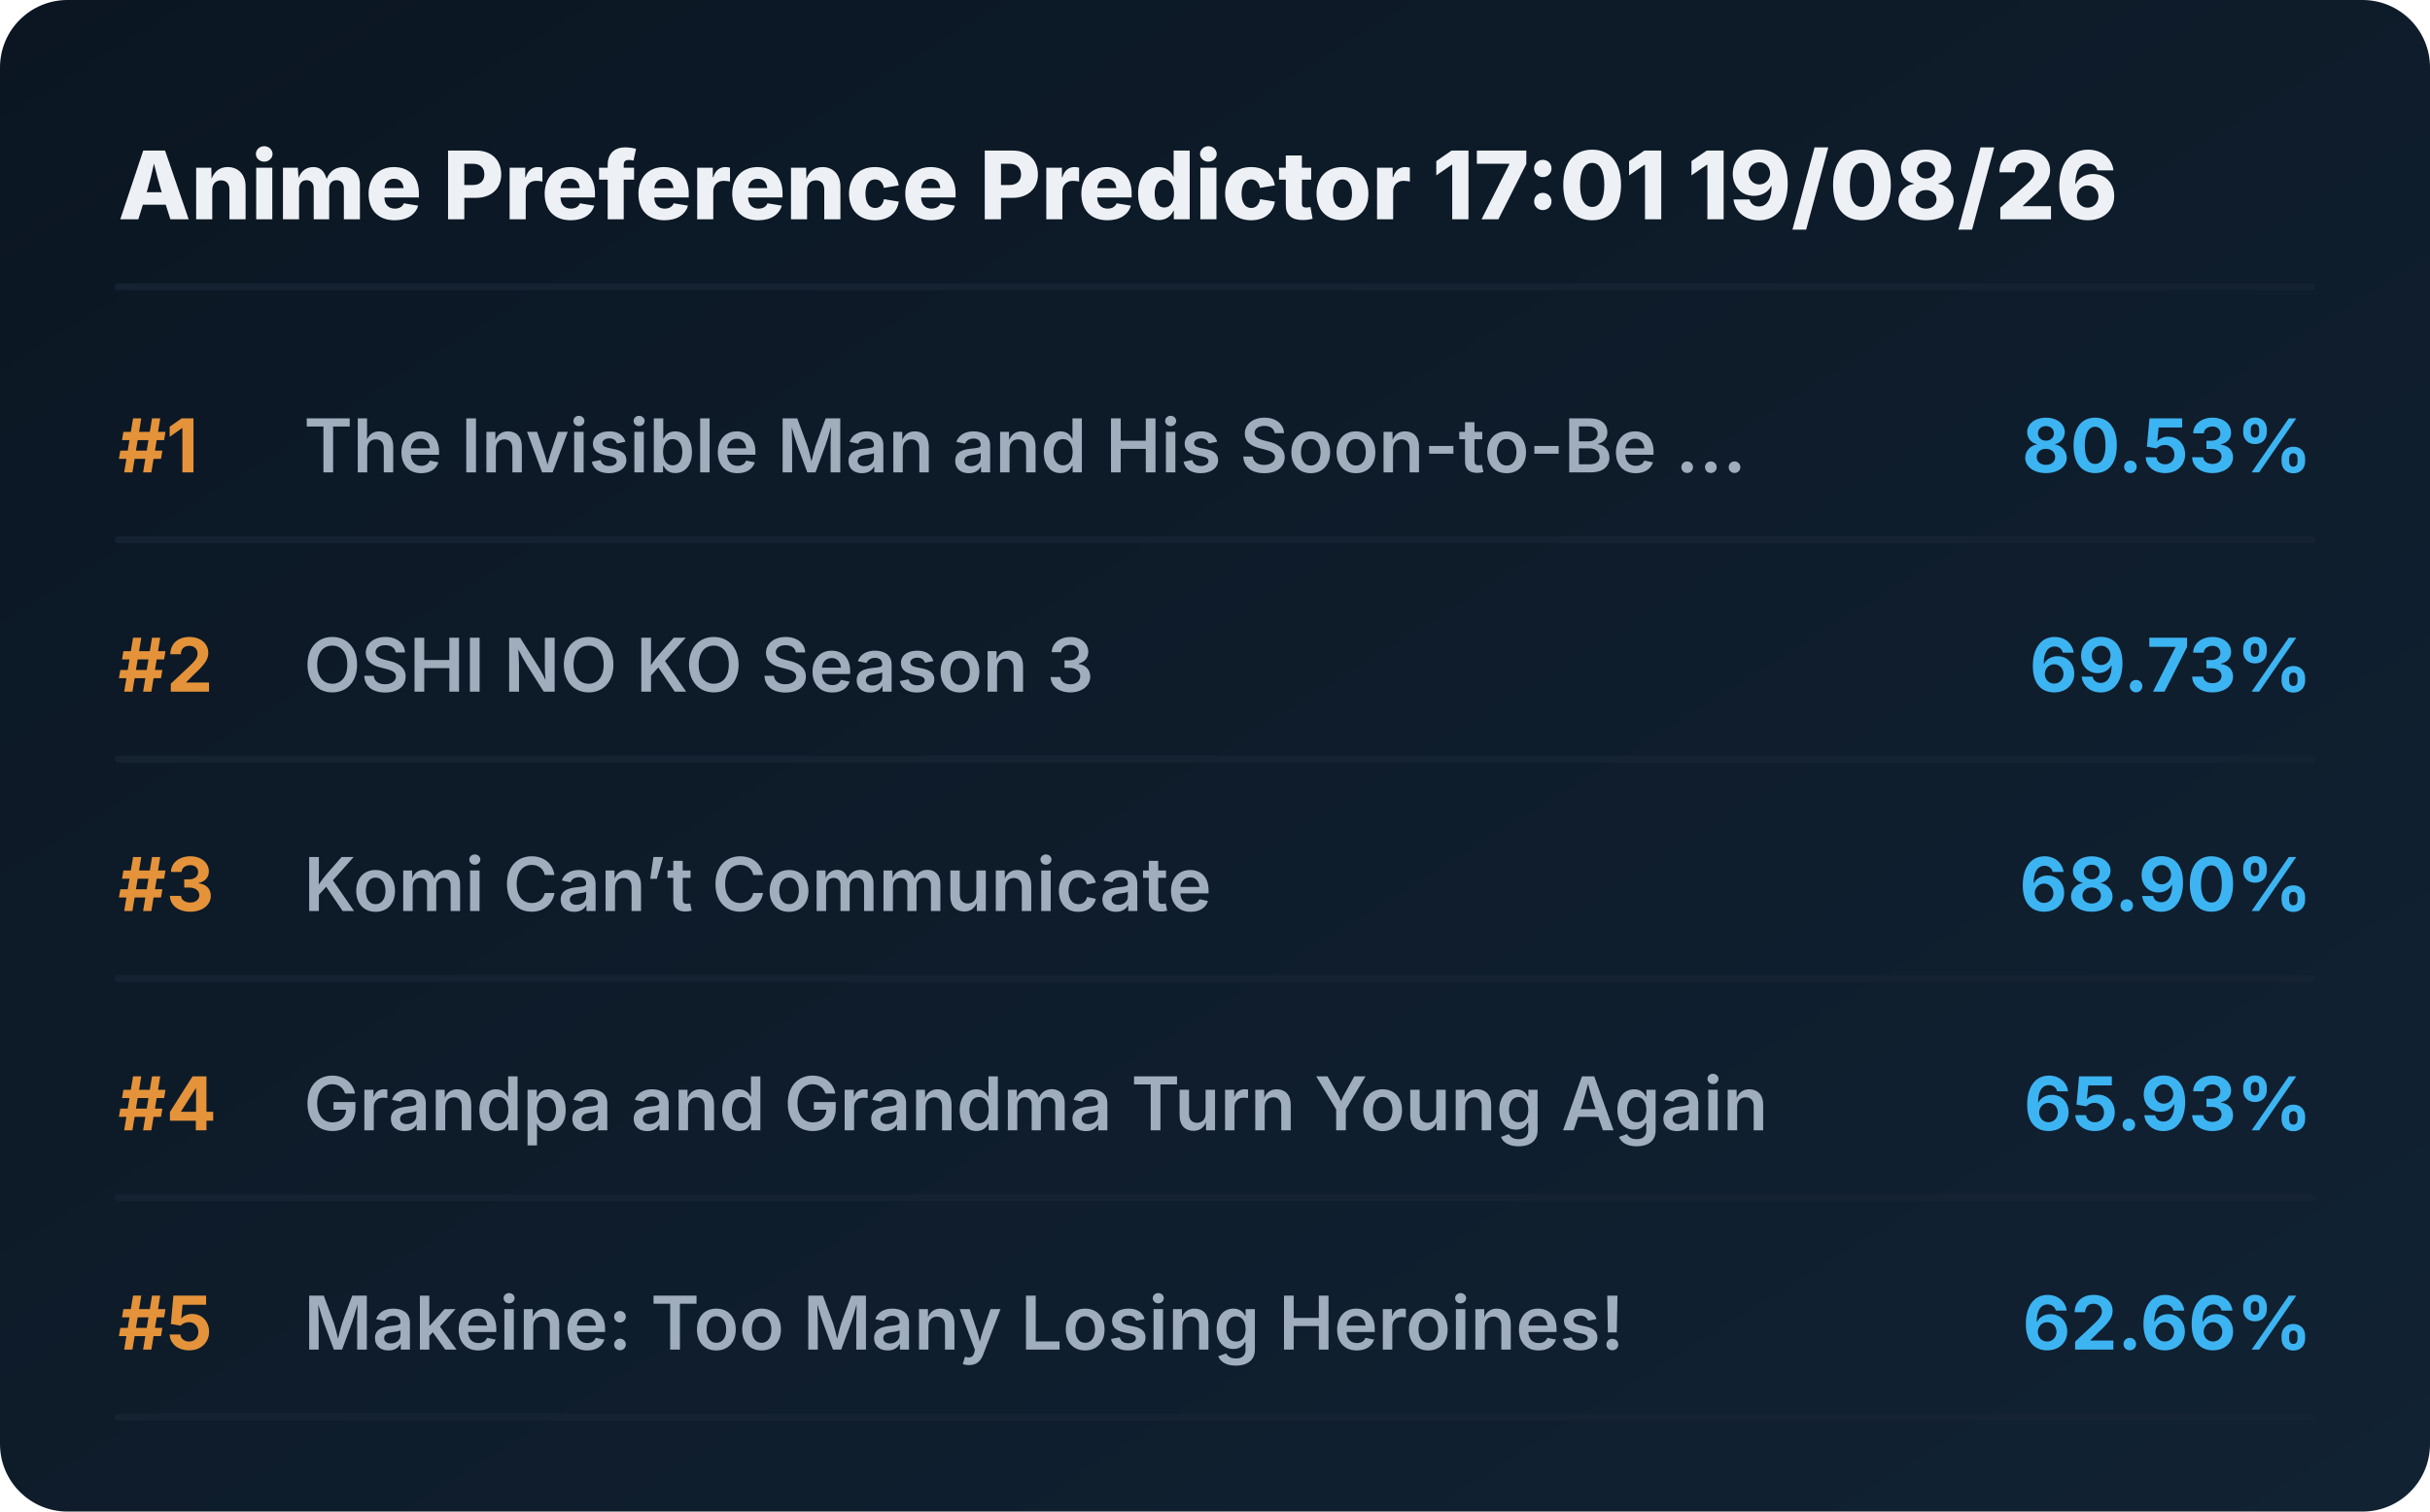
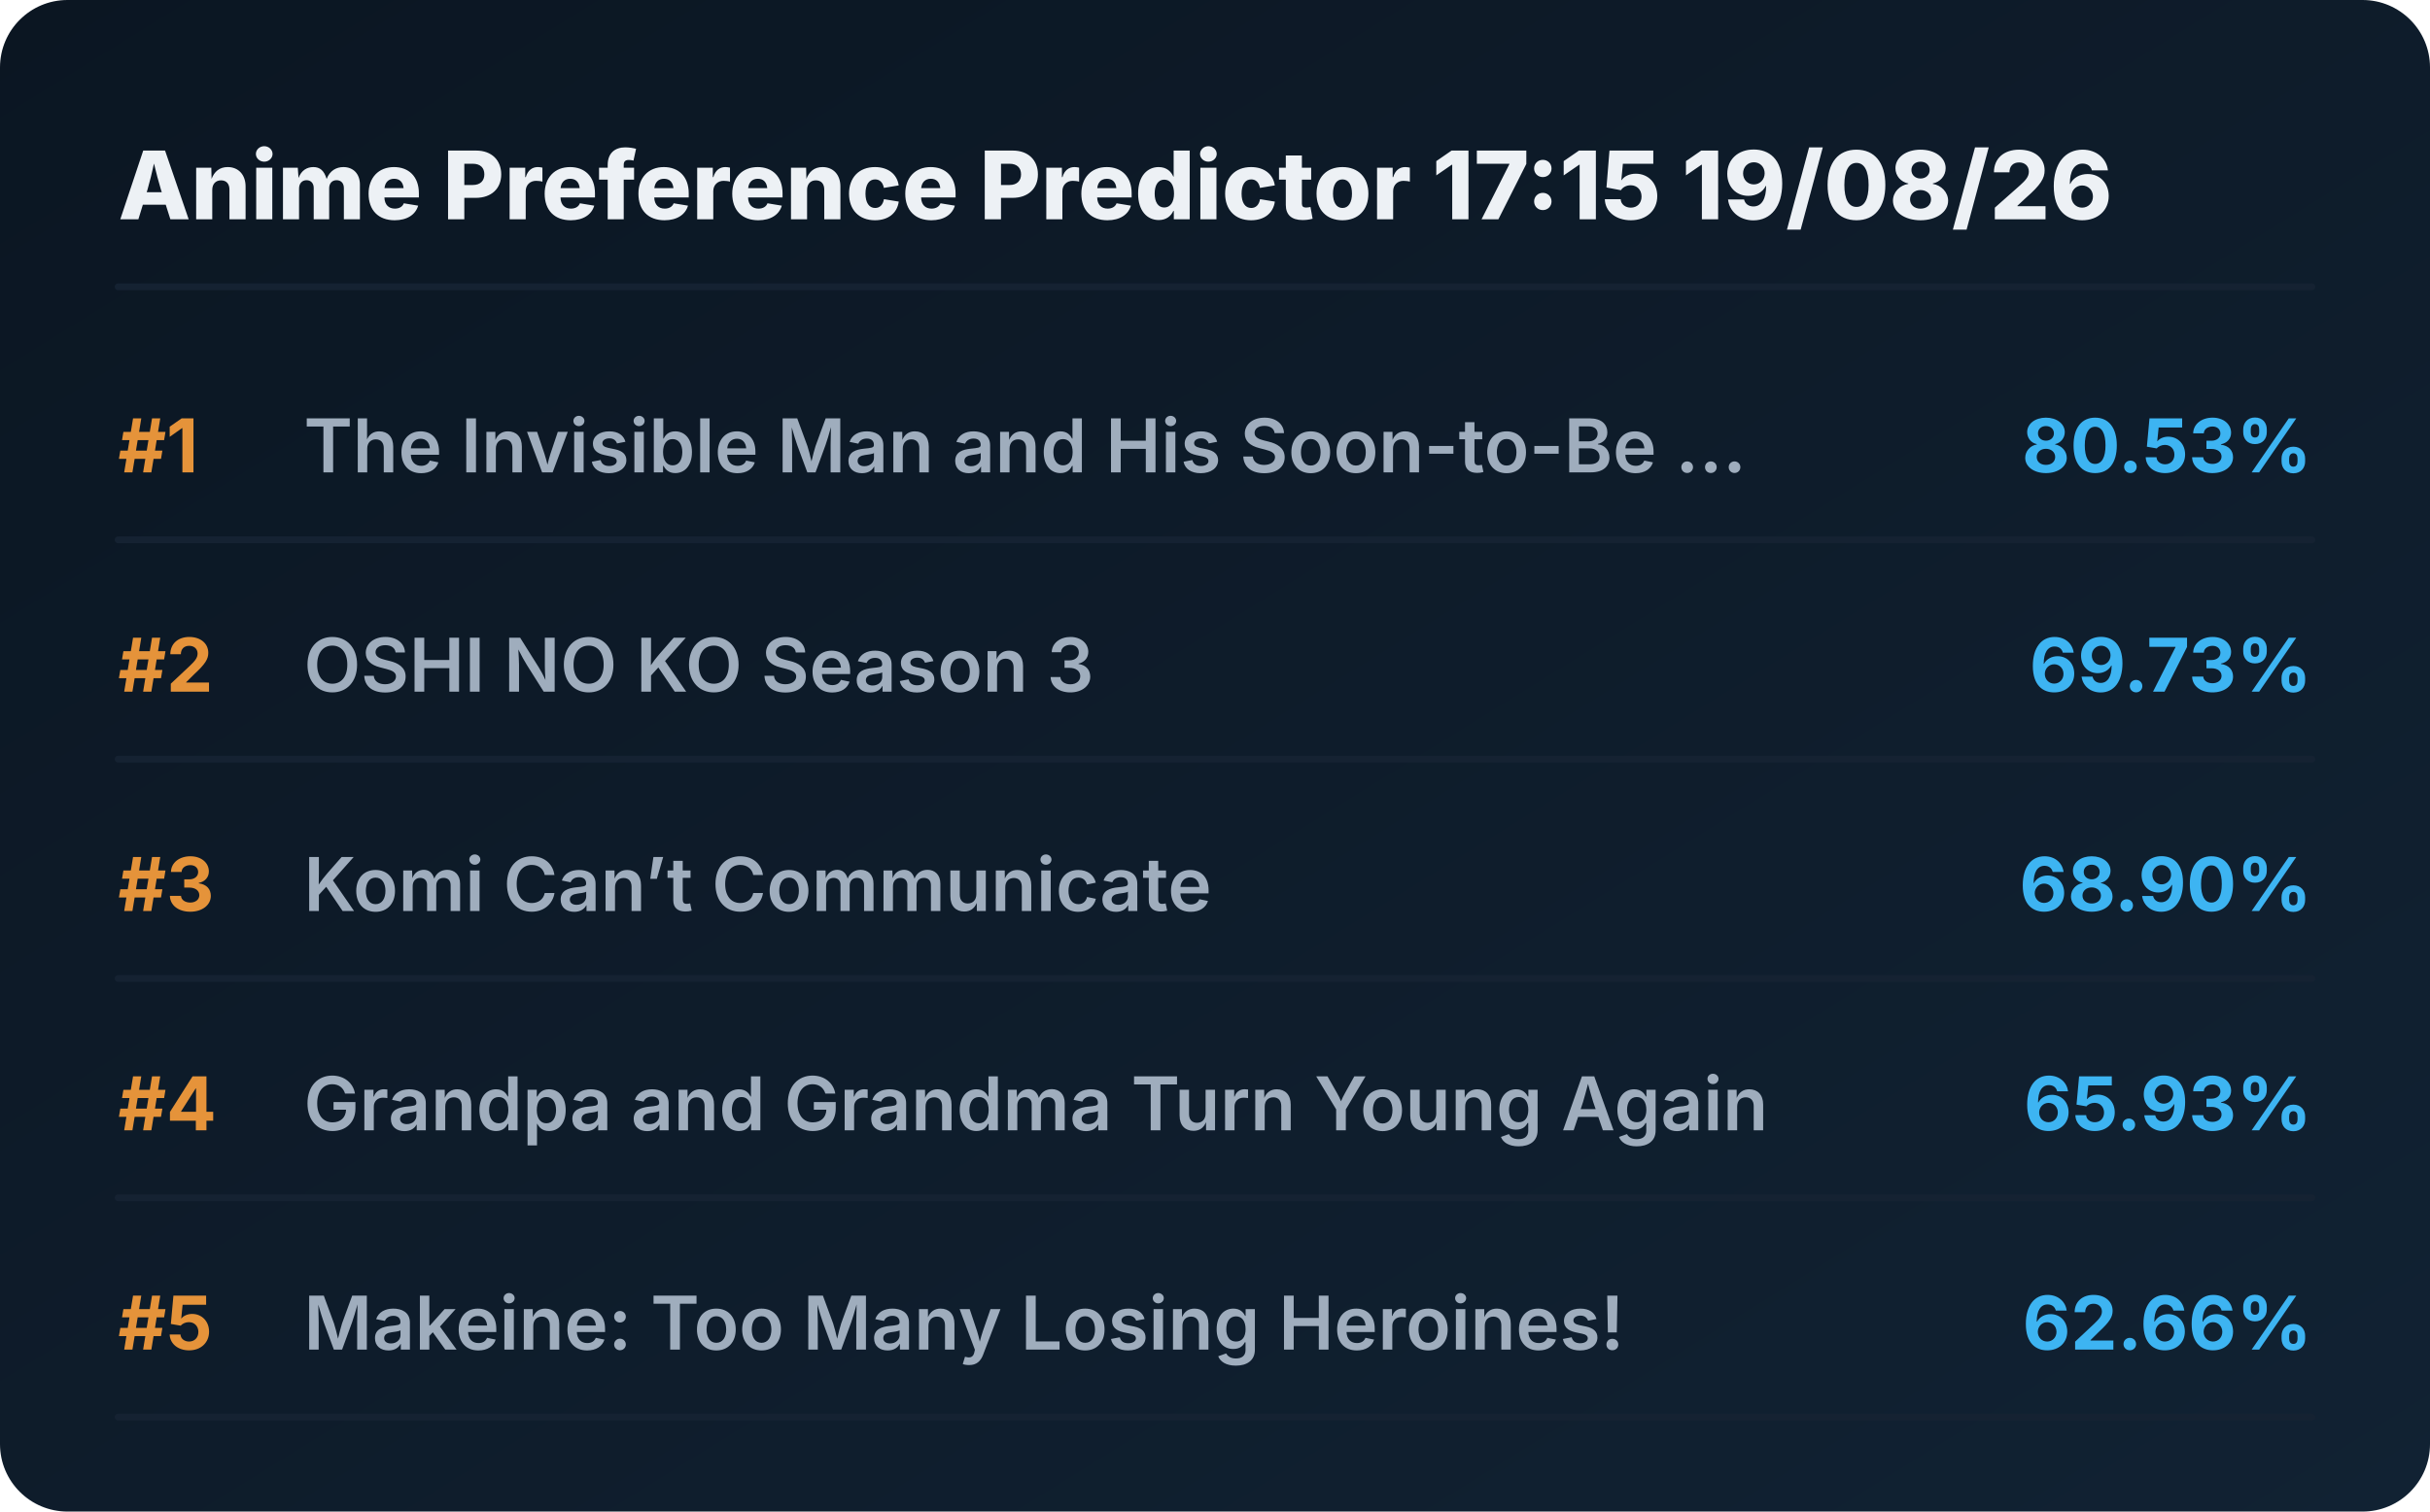
<svg xmlns="http://www.w3.org/2000/svg" viewBox="0 0 720 448" preserveAspectRatio="xMidYMid meet" style="width: 100%; height: auto; max-width: 720px;">
  <defs>
    <linearGradient id="boxGrad" x1="0%" y1="0%" x2="100%" y2="100%">
      <stop offset="0%" stop-color="#0b1622" />
      <stop offset="100%" stop-color="#112233" />
    </linearGradient>
    <clipPath id="titleClip">
      <rect x="90" y="0" width="510" height="100%" />
    </clipPath>
  </defs>
  <style>
    .bg { fill: url(#boxGrad); rx: 20px; }
    .header { font-family: 'Overpass', 'Inter', system-ui, sans-serif; font-weight: 800; font-size: 28px; fill: #edf1f5; }
    .rank { font-family: 'Overpass', 'Inter', system-ui, sans-serif; font-weight: 700; font-size: 22px; fill: #e5933a; }
    .title { font-family: 'Overpass', 'Inter', system-ui, sans-serif; font-weight: 600; font-size: 22px; fill: #9fadbd; }
    .score { font-family: 'Overpass', 'Inter', system-ui, sans-serif; font-weight: 700; font-size: 22px; fill: #3db4f2; }
    .line { stroke: #152232; stroke-width: 2; stroke-linecap: round; }
  </style>
  <rect class="bg" width="720" height="448" />
-   <text x="35" y="65" class="header">Anime Preference Predictor 17:01 19/08/26</text>
+   <text x="35" y="65" class="header">Anime Preference Predictor 17:15 19/08/26</text>
  <line x1="35" y1="85" x2="685" y2="85" class="line" />
  <g transform="translate(0, 0)">
    <text x="35" y="140" class="rank">#1</text>
    <text x="90" y="140" class="title">The Invisible Man and His Soon-to-Be ...</text>
    <text x="685" y="140" class="score" text-anchor="end">80.53%</text>
    <line x1="35" y1="160" x2="685" y2="160" class="line" />
  </g>
  <g transform="translate(0, 65)">
    <text x="35" y="140" class="rank">#2</text>
    <text x="90" y="140" class="title">OSHI NO KO Season 3</text>
    <text x="685" y="140" class="score" text-anchor="end">69.73%</text>
    <line x1="35" y1="160" x2="685" y2="160" class="line" />
  </g>
  <g transform="translate(0, 130)">
    <text x="35" y="140" class="rank">#3</text>
    <text x="90" y="140" class="title">Komi Can’t Communicate</text>
    <text x="685" y="140" class="score" text-anchor="end">68.90%</text>
    <line x1="35" y1="160" x2="685" y2="160" class="line" />
  </g>
  <g transform="translate(0, 195)">
    <text x="35" y="140" class="rank">#4</text>
    <text x="90" y="140" class="title">Grandpa and Grandma Turn Young Again</text>
    <text x="685" y="140" class="score" text-anchor="end">65.93%</text>
    <line x1="35" y1="160" x2="685" y2="160" class="line" />
  </g>
  <g transform="translate(0, 260)">
    <text x="35" y="140" class="rank">#5</text>
    <text x="90" y="140" class="title">Makeine: Too Many Losing Heroines!</text>
    <text x="685" y="140" class="score" text-anchor="end">62.66%</text>
    <line x1="35" y1="160" x2="685" y2="160" class="line" />
  </g>
</svg>
